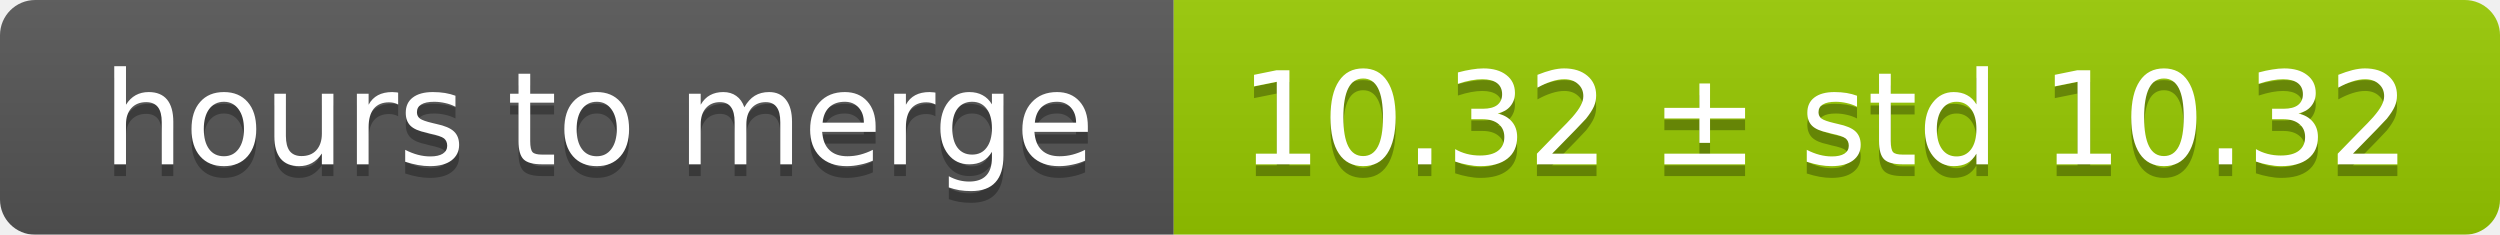
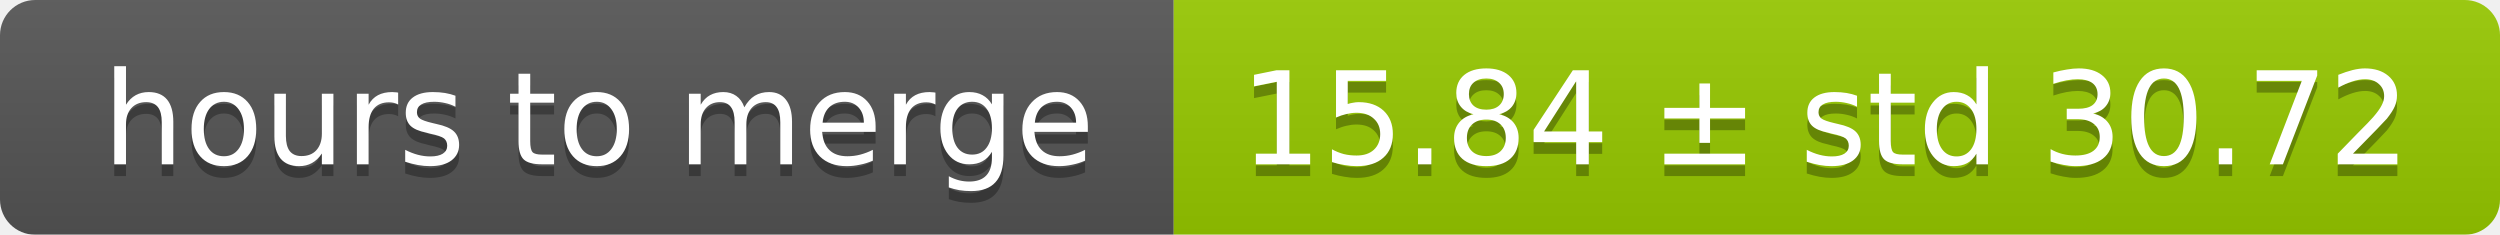
<svg xmlns="http://www.w3.org/2000/svg" width="213" height="20">
  <linearGradient id="smooth" x2="0" y2="100%">
    <stop offset="0" stop-color="#bbb" stop-opacity=".1" />
    <stop offset="1" stop-opacity=".1" />
  </linearGradient>
  <mask id="round">
    <rect width="213" height="20" rx="3" fill="#fff" />
  </mask>
  <g mask="url(#round)">
    <rect width="100" height="20" fill="#555" />
    <rect x="100" width="113" height="20" fill="#97ca00" />
    <rect width="213" height="20" fill="url(#smooth)" />
  </g>
  <g fill="#fff" text-anchor="middle" font-family="DejaVu Sans,Verdana,Geneva,sans-serif" font-size="11">
    <text x="51" y="15" fill="#010101" fill-opacity=".3">hours to merge</text>
    <text x="51" y="14">hours to merge</text>
-     <text x="155.5" y="15" fill="#010101" fill-opacity=".3">10.32 ± std 10.32</text>
-     <text x="155.5" y="14">10.32 ± std 10.32</text>
+     <text x="155.5" y="15" fill="#010101" fill-opacity=".3">15.84 ± std 30.72</text>
+     <text x="155.5" y="14">15.84 ± std 30.72</text>
  </g>
</svg>
